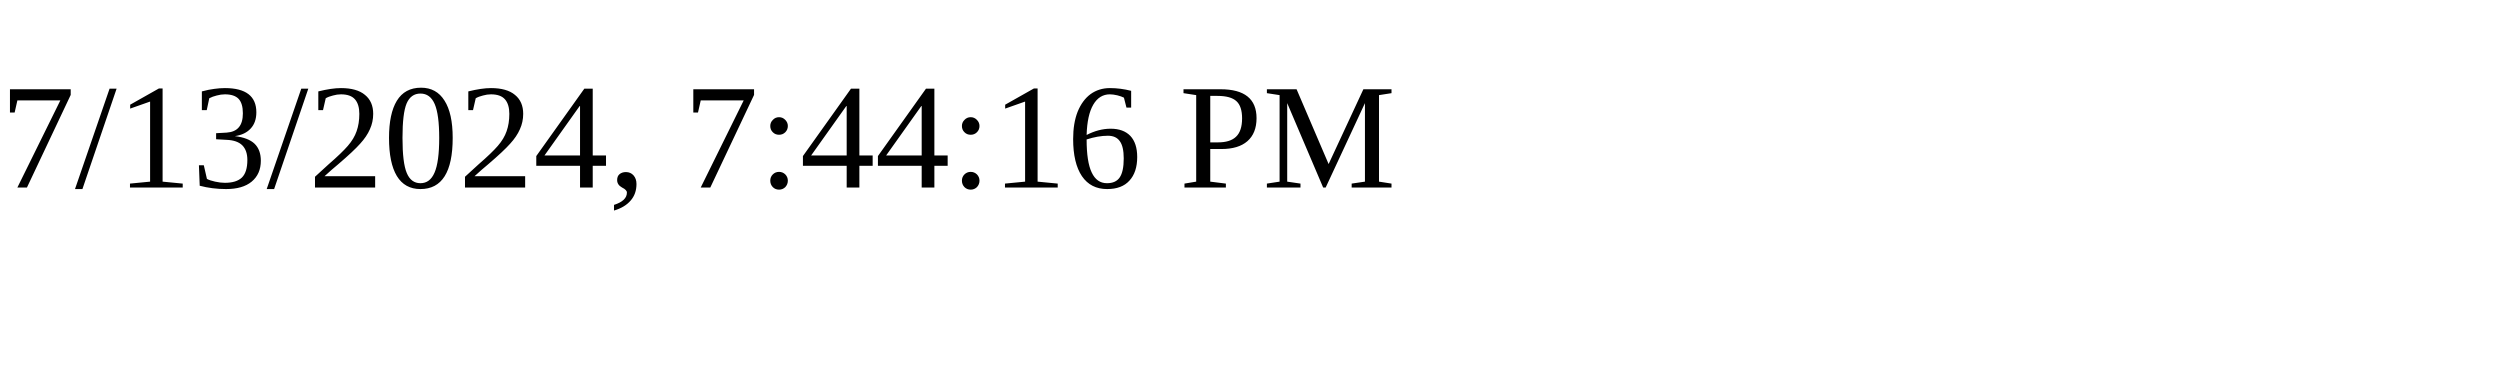
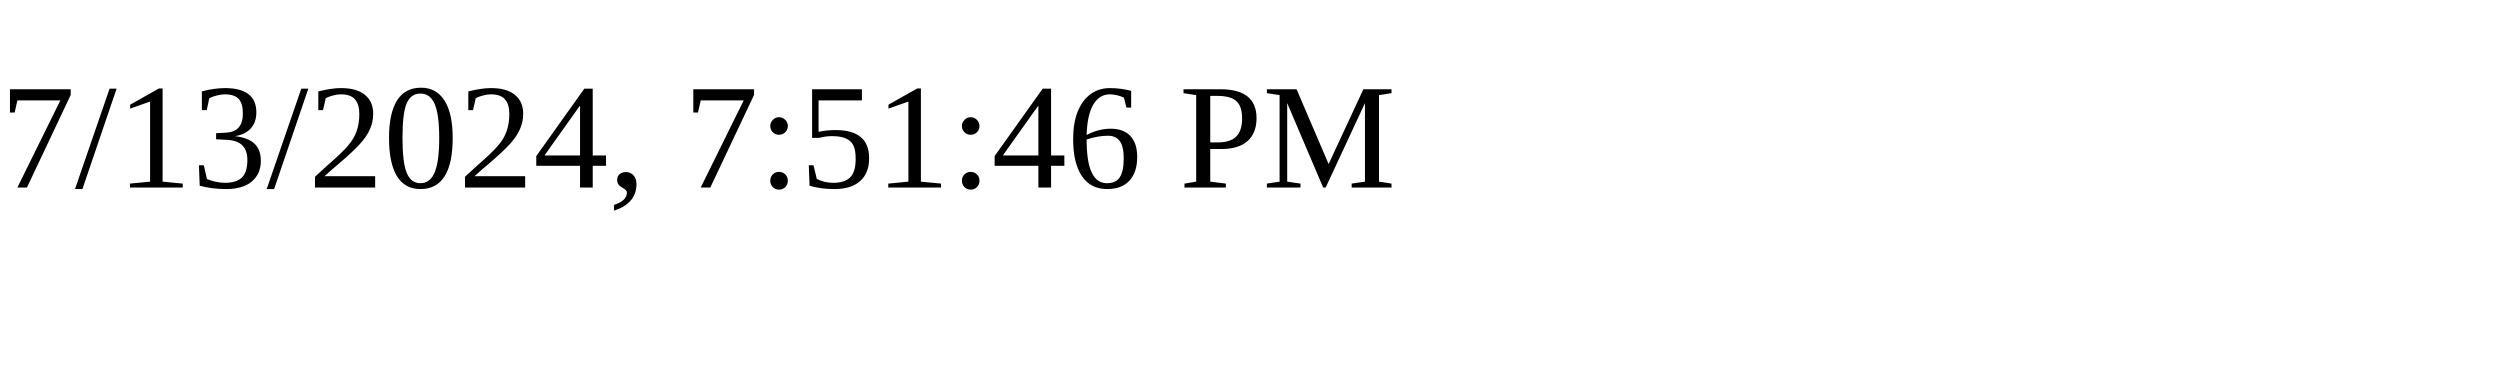
<svg xmlns="http://www.w3.org/2000/svg" height="30" width="200">
-   <text x="0" y="15">7/13/2024, 7:44:16 PM</text>
+   <text x="0" y="15">7/13/2024, 7:51:46 PM</text>
</svg>
